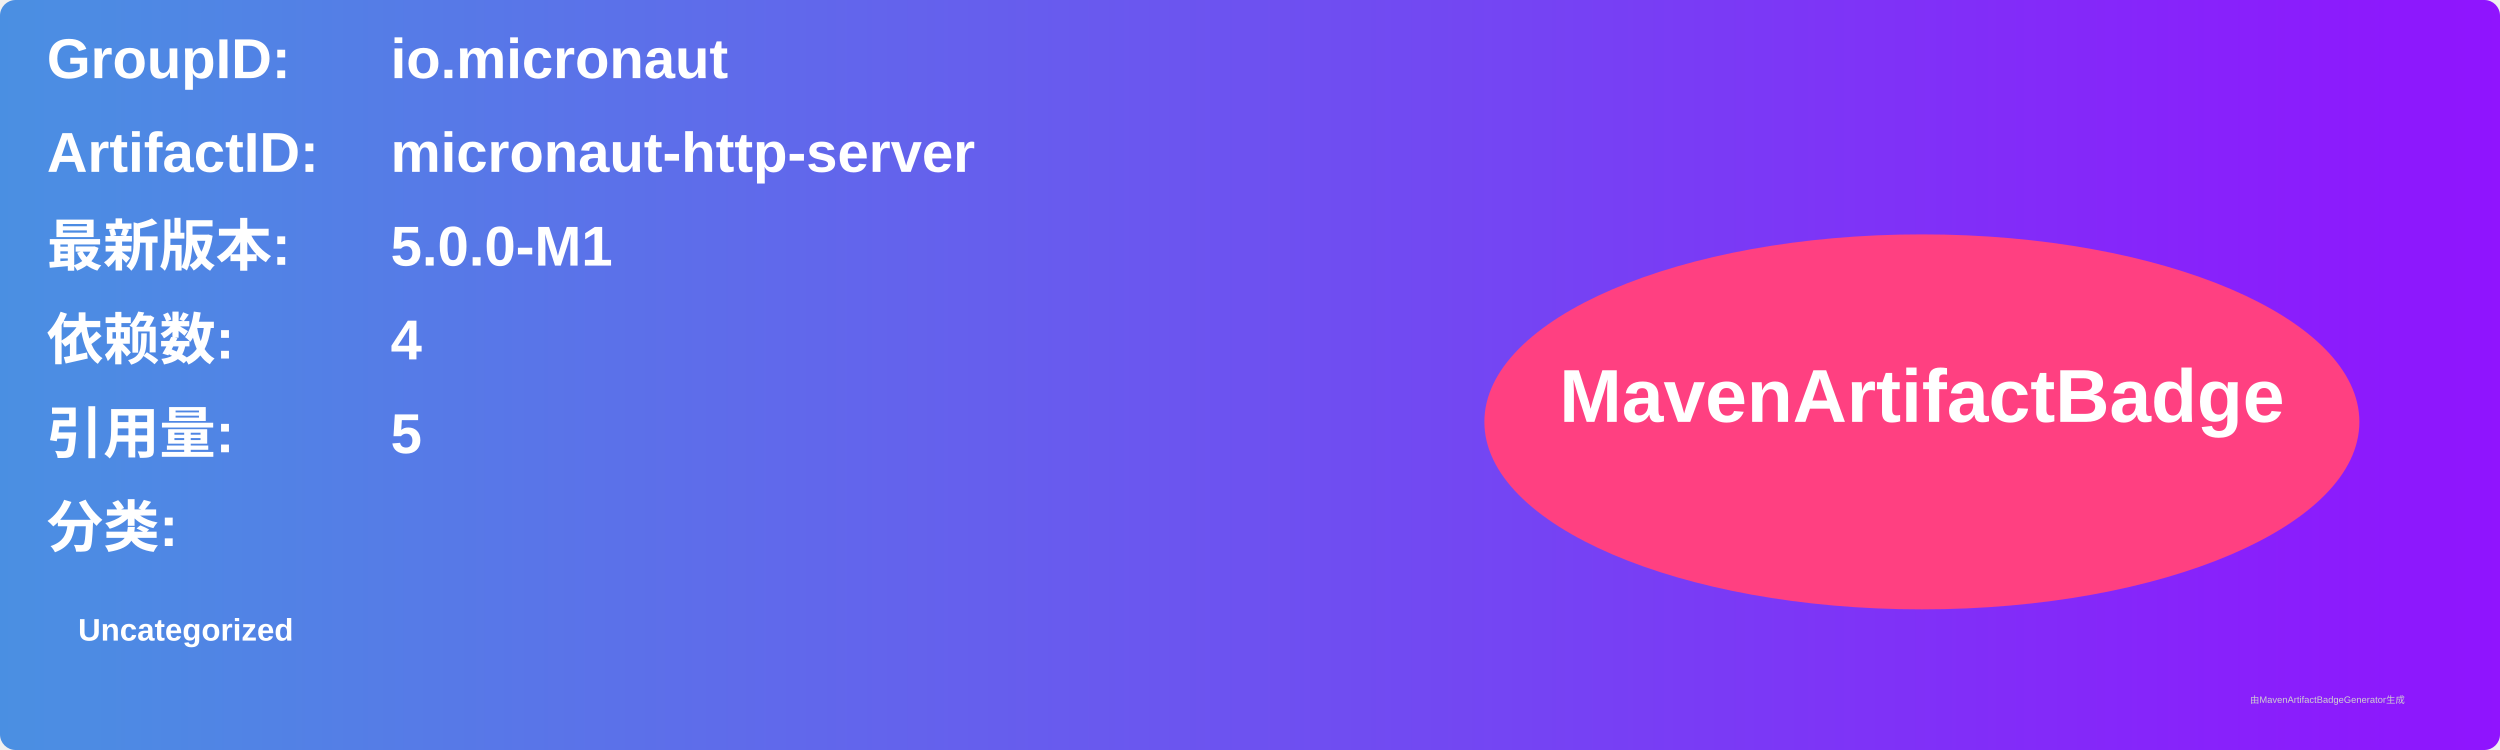
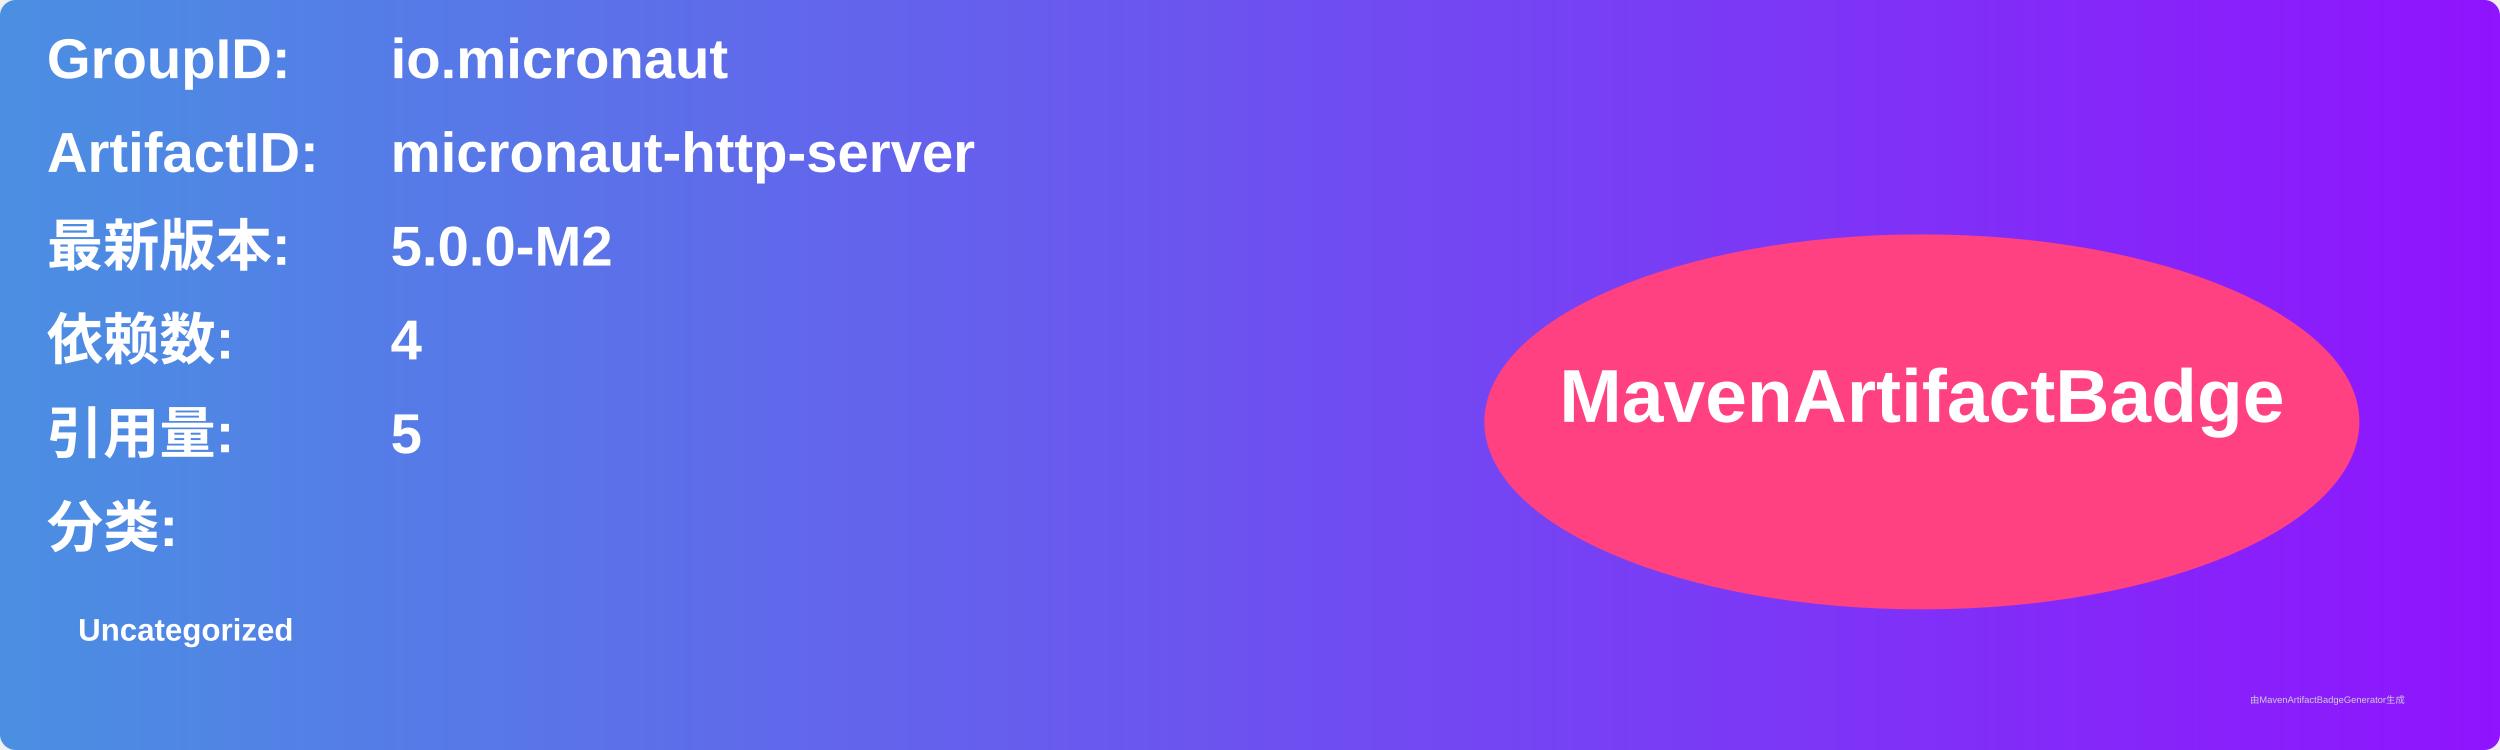
<svg xmlns="http://www.w3.org/2000/svg" width="800" height="240" viewBox="0 0 800 240">
  <linearGradient id="grad" x1="0%" y1="0%" x2="100%" y2="0%">
    <stop offset="0%" stop-color="#4a90e2" />
    <stop offset="100%" stop-color="#9013fe" />
  </linearGradient>
  <rect width="100%" height="100%" rx="5" ry="5" fill="url(#grad)" />
  <g transform="translate(15, 15)">
    <text x="0" y="10" font-family="Arial" font-size="18" fill="white" font-weight="bold" width="260">GroupID:</text>
    <text x="110" y="10" font-family="Arial" font-size="18" fill="white" font-weight="bold" width="460">io.micronaut</text>
    <text x="0" y="40" font-family="Arial" font-size="18" fill="white" font-weight="bold" width="260">ArtifactID:</text>
    <text x="110" y="40" font-family="Arial" font-size="18" fill="white" font-weight="bold" width="460">micronaut-http-server</text>
    <text x="0" y="70" font-family="Arial" font-size="18" fill="white" font-weight="bold">最新版本:</text>
    <text x="110" y="70" font-family="Arial" font-size="18" fill="white" font-weight="bold">
-       <tspan font-weight="bold">5.0.0-M1</tspan>
+       <tspan font-weight="bold">5.0.0-M2</tspan>
    </text>
    <text x="0" y="100" font-family="Arial" font-size="18" fill="white" font-weight="bold">依赖数: </text>
    <text x="110" y="100" font-family="Arial" font-size="18" fill="white">
      <tspan font-weight="bold">4</tspan>
    </text>
    <text x="0" y="130" font-family="Arial" font-size="18" fill="white" font-weight="bold">引用量: </text>
    <text x="110" y="130" font-family="Arial" font-size="18" fill="white">
      <tspan font-weight="bold">5</tspan>
    </text>
    <text x="0" y="160" font-family="Arial" font-size="18" fill="white" font-weight="bold">分类:</text>
    <text x="10" y="190" font-family="Arial" font-size="10" fill="white">
      <tspan font-weight="bold">Uncategorized</tspan>
    </text>
    <ellipse cx="600" cy="120" rx="140" ry="60" fill="#ff4081" />
    <text x="600" y="120" text-anchor="middle" font-family="Arial" font-size="24" fill="white" font-weight="bold">MavenArtifactBadge</text>
  </g>
  <text x="720" y="225" font-family="Arial" font-size="3" fill="#d0d0d0">由MavenArtifactBadgeGenerator生成</text>
</svg>
